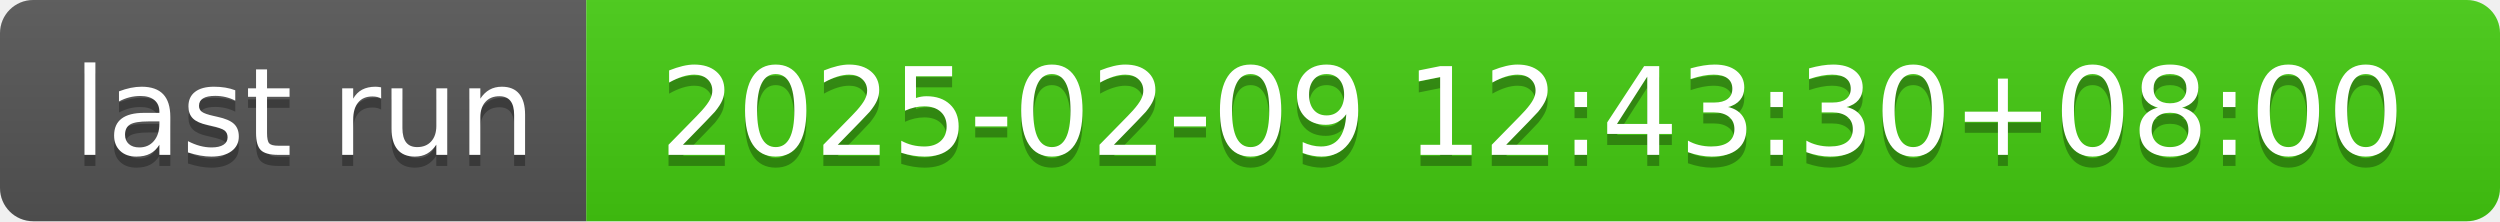
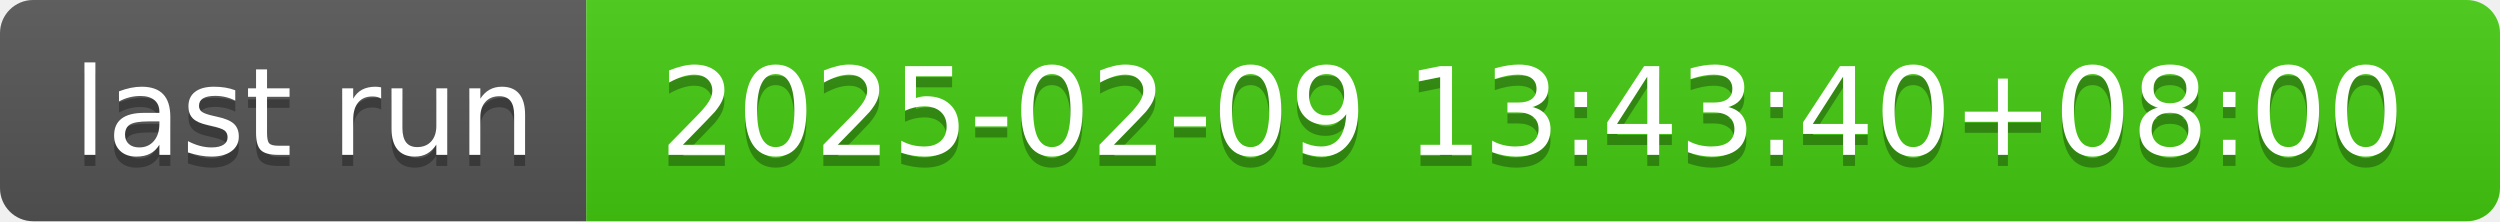
- <svg xmlns="http://www.w3.org/2000/svg" width="226" height="20" role="img" aria-label="last run: 2025-02-09 12:43:30+08:00">
+ <svg xmlns="http://www.w3.org/2000/svg" width="226" height="20" role="img" aria-label="last run: 2025-02-09 13:43:40+08:00">
  <linearGradient id="s" x2="0" y2="100%">
    <stop offset="0" stop-color="#bbb" stop-opacity=".1" />
    <stop offset="1" stop-opacity=".1" />
  </linearGradient>
  <clipPath id="r">
    <rect width="226" height="20" rx="3" fill="#fff" />
  </clipPath>
  <g clip-path="url(#r)">
    <rect width="53" height="20" fill="#555" />
    <rect x="53" width="173" height="20" fill="#4c1" />
    <rect width="226" height="20" fill="url(#s)" />
  </g>
  <g fill="#fff" text-anchor="middle" font-family="Verdana,Geneva,DejaVu Sans,sans-serif" text-rendering="geometricPrecision" font-size="110">
    <text aria-hidden="true" x="275" y="150" fill="#010101" fill-opacity=".3" transform="scale(.1)" textLength="430">last run</text>
    <text x="275" y="140" transform="scale(.1)" fill="#fff" textLength="430">last run</text>
-     <text aria-hidden="true" x="1385" y="150" fill="#010101" fill-opacity=".3" transform="scale(.1)" textLength="1630">2025-02-09 12:43:30+08:00</text>
-     <text x="1385" y="140" transform="scale(.1)" fill="#fff" textLength="1630">2025-02-09 12:43:30+08:00</text>
+     <text aria-hidden="true" x="1385" y="150" fill="#010101" fill-opacity=".3" transform="scale(.1)" textLength="1630">2025-02-09 13:43:40+08:00</text>
+     <text x="1385" y="140" transform="scale(.1)" fill="#fff" textLength="1630">2025-02-09 13:43:40+08:00</text>
  </g>
</svg>
